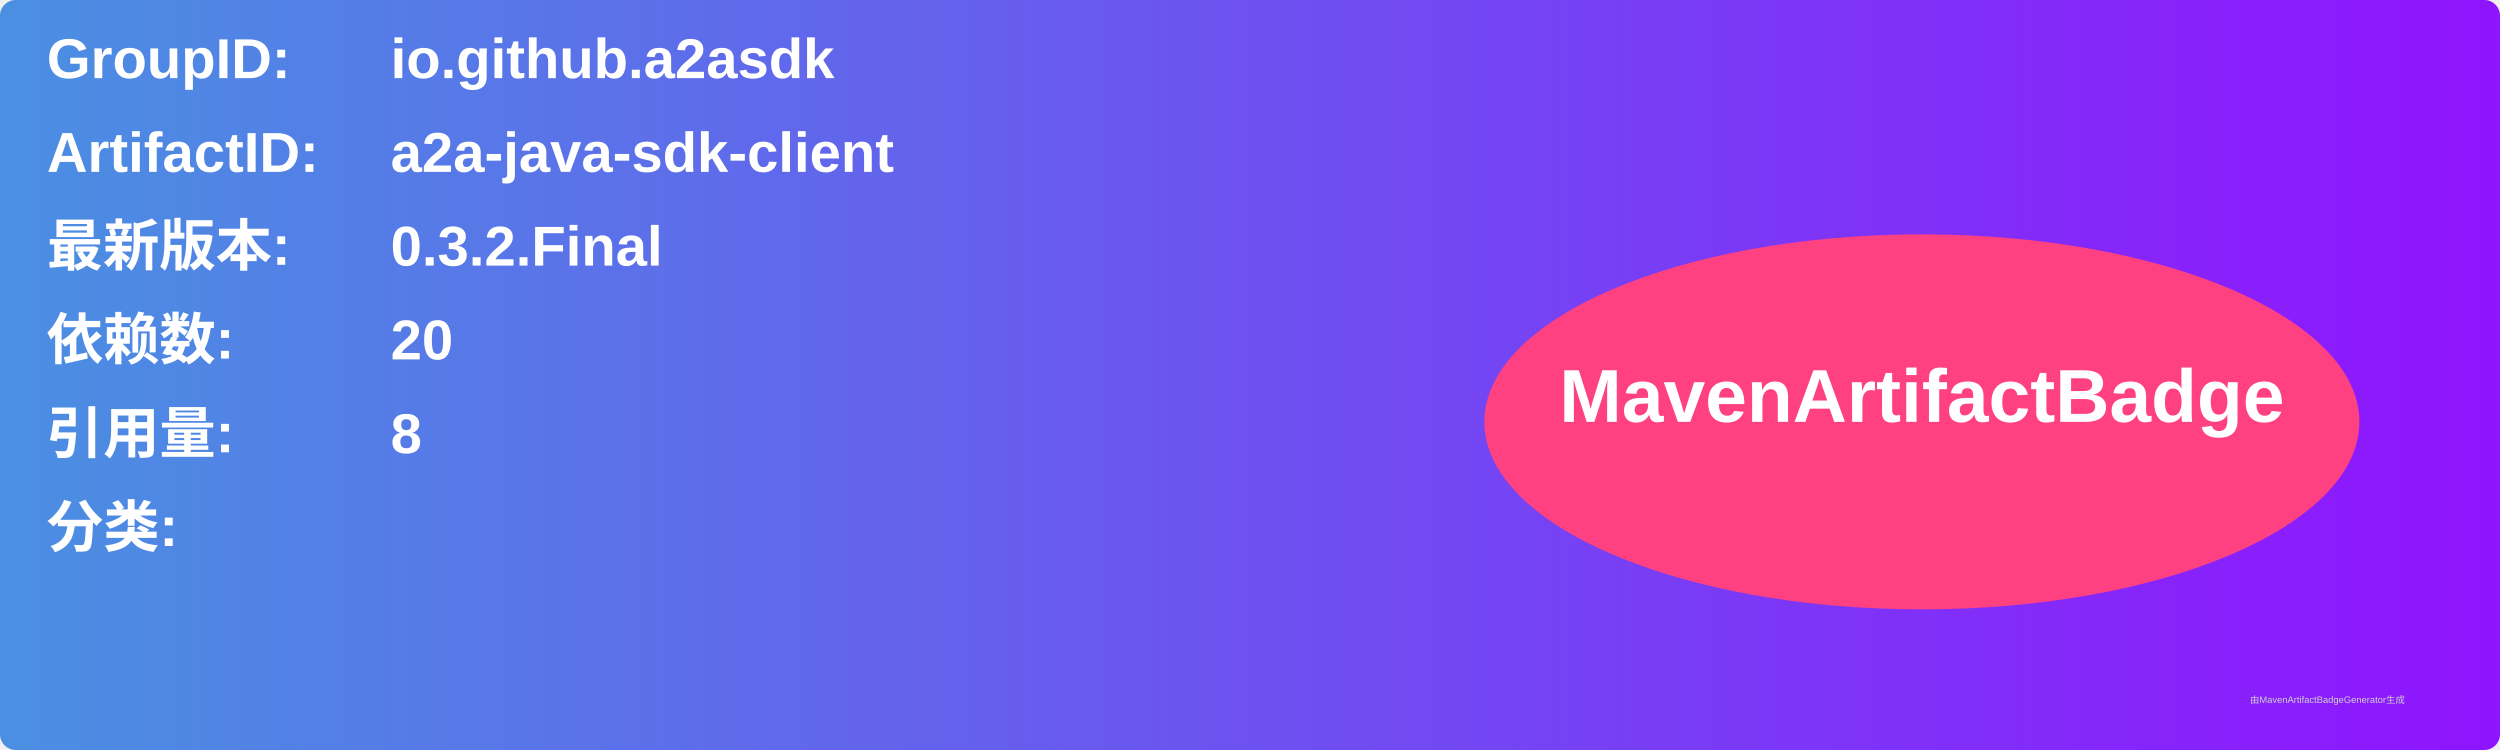
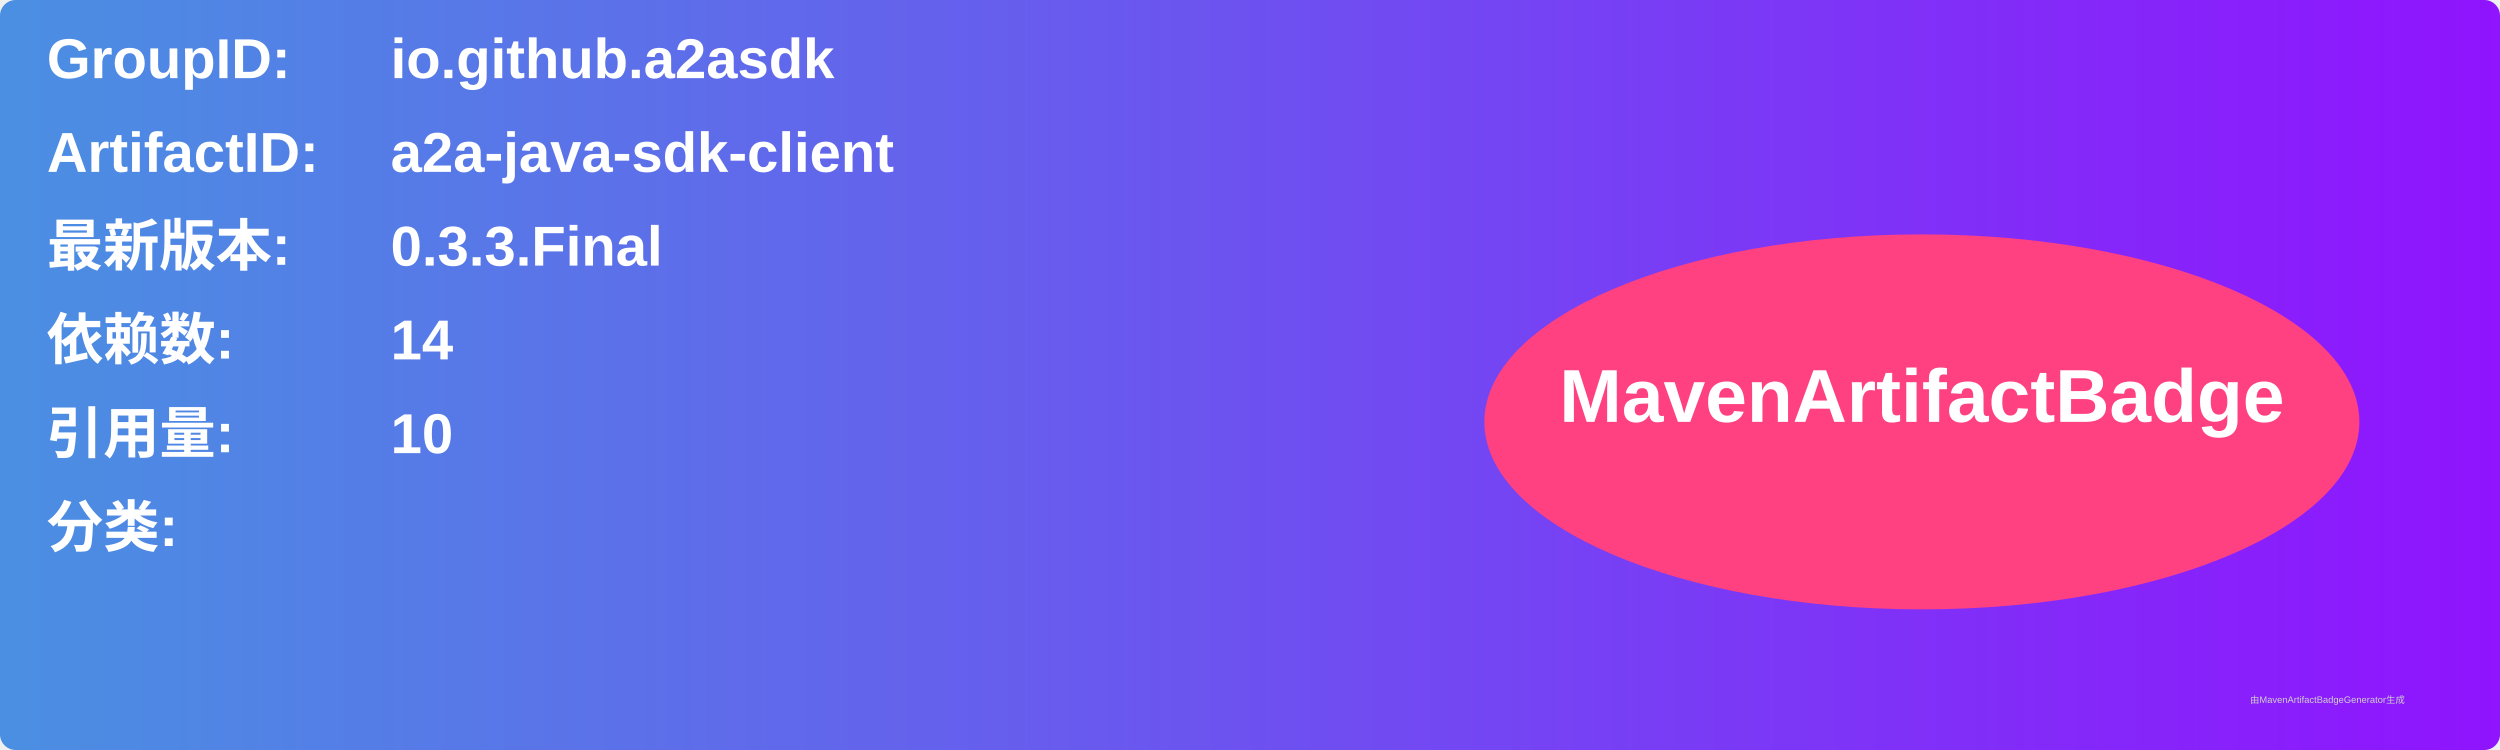
<svg xmlns="http://www.w3.org/2000/svg" width="800" height="240" viewBox="0 0 800 240">
  <linearGradient id="grad" x1="0%" y1="0%" x2="100%" y2="0%">
    <stop offset="0%" stop-color="#4a90e2" />
    <stop offset="100%" stop-color="#9013fe" />
  </linearGradient>
  <rect width="100%" height="100%" rx="5" ry="5" fill="url(#grad)" />
  <g transform="translate(15, 15)">
    <text x="0" y="10" font-family="Arial" font-size="18" fill="white" font-weight="bold" width="260">GroupID:</text>
    <text x="110" y="10" font-family="Arial" font-size="18" fill="white" font-weight="bold" width="460">io.github.a2asdk</text>
    <text x="0" y="40" font-family="Arial" font-size="18" fill="white" font-weight="bold" width="260">ArtifactID:</text>
    <text x="110" y="40" font-family="Arial" font-size="18" fill="white" font-weight="bold" width="460">a2a-java-sdk-client</text>
    <text x="0" y="70" font-family="Arial" font-size="18" fill="white" font-weight="bold">最新版本:</text>
    <text x="110" y="70" font-family="Arial" font-size="18" fill="white" font-weight="bold">
-       <tspan font-weight="bold">0.3.2.Final</tspan>
+       <tspan font-weight="bold">0.3.3.Final</tspan>
    </text>
    <text x="0" y="100" font-family="Arial" font-size="18" fill="white" font-weight="bold">依赖数: </text>
    <text x="110" y="100" font-family="Arial" font-size="18" fill="white">
-       <tspan font-weight="bold">20</tspan>
+       <tspan font-weight="bold">14</tspan>
    </text>
    <text x="0" y="130" font-family="Arial" font-size="18" fill="white" font-weight="bold">引用量: </text>
    <text x="110" y="130" font-family="Arial" font-size="18" fill="white">
-       <tspan font-weight="bold">8</tspan>
+       <tspan font-weight="bold">10</tspan>
    </text>
    <text x="0" y="160" font-family="Arial" font-size="18" fill="white" font-weight="bold">分类:</text>
    <text x="10" y="190" font-family="Arial" font-size="10" fill="white">
      <tspan font-weight="bold" />
    </text>
    <ellipse cx="600" cy="120" rx="140" ry="60" fill="#ff4081" />
    <text x="600" y="120" text-anchor="middle" font-family="Arial" font-size="24" fill="white" font-weight="bold">MavenArtifactBadge</text>
  </g>
  <text x="720" y="225" font-family="Arial" font-size="3" fill="#d0d0d0">由MavenArtifactBadgeGenerator生成</text>
</svg>
